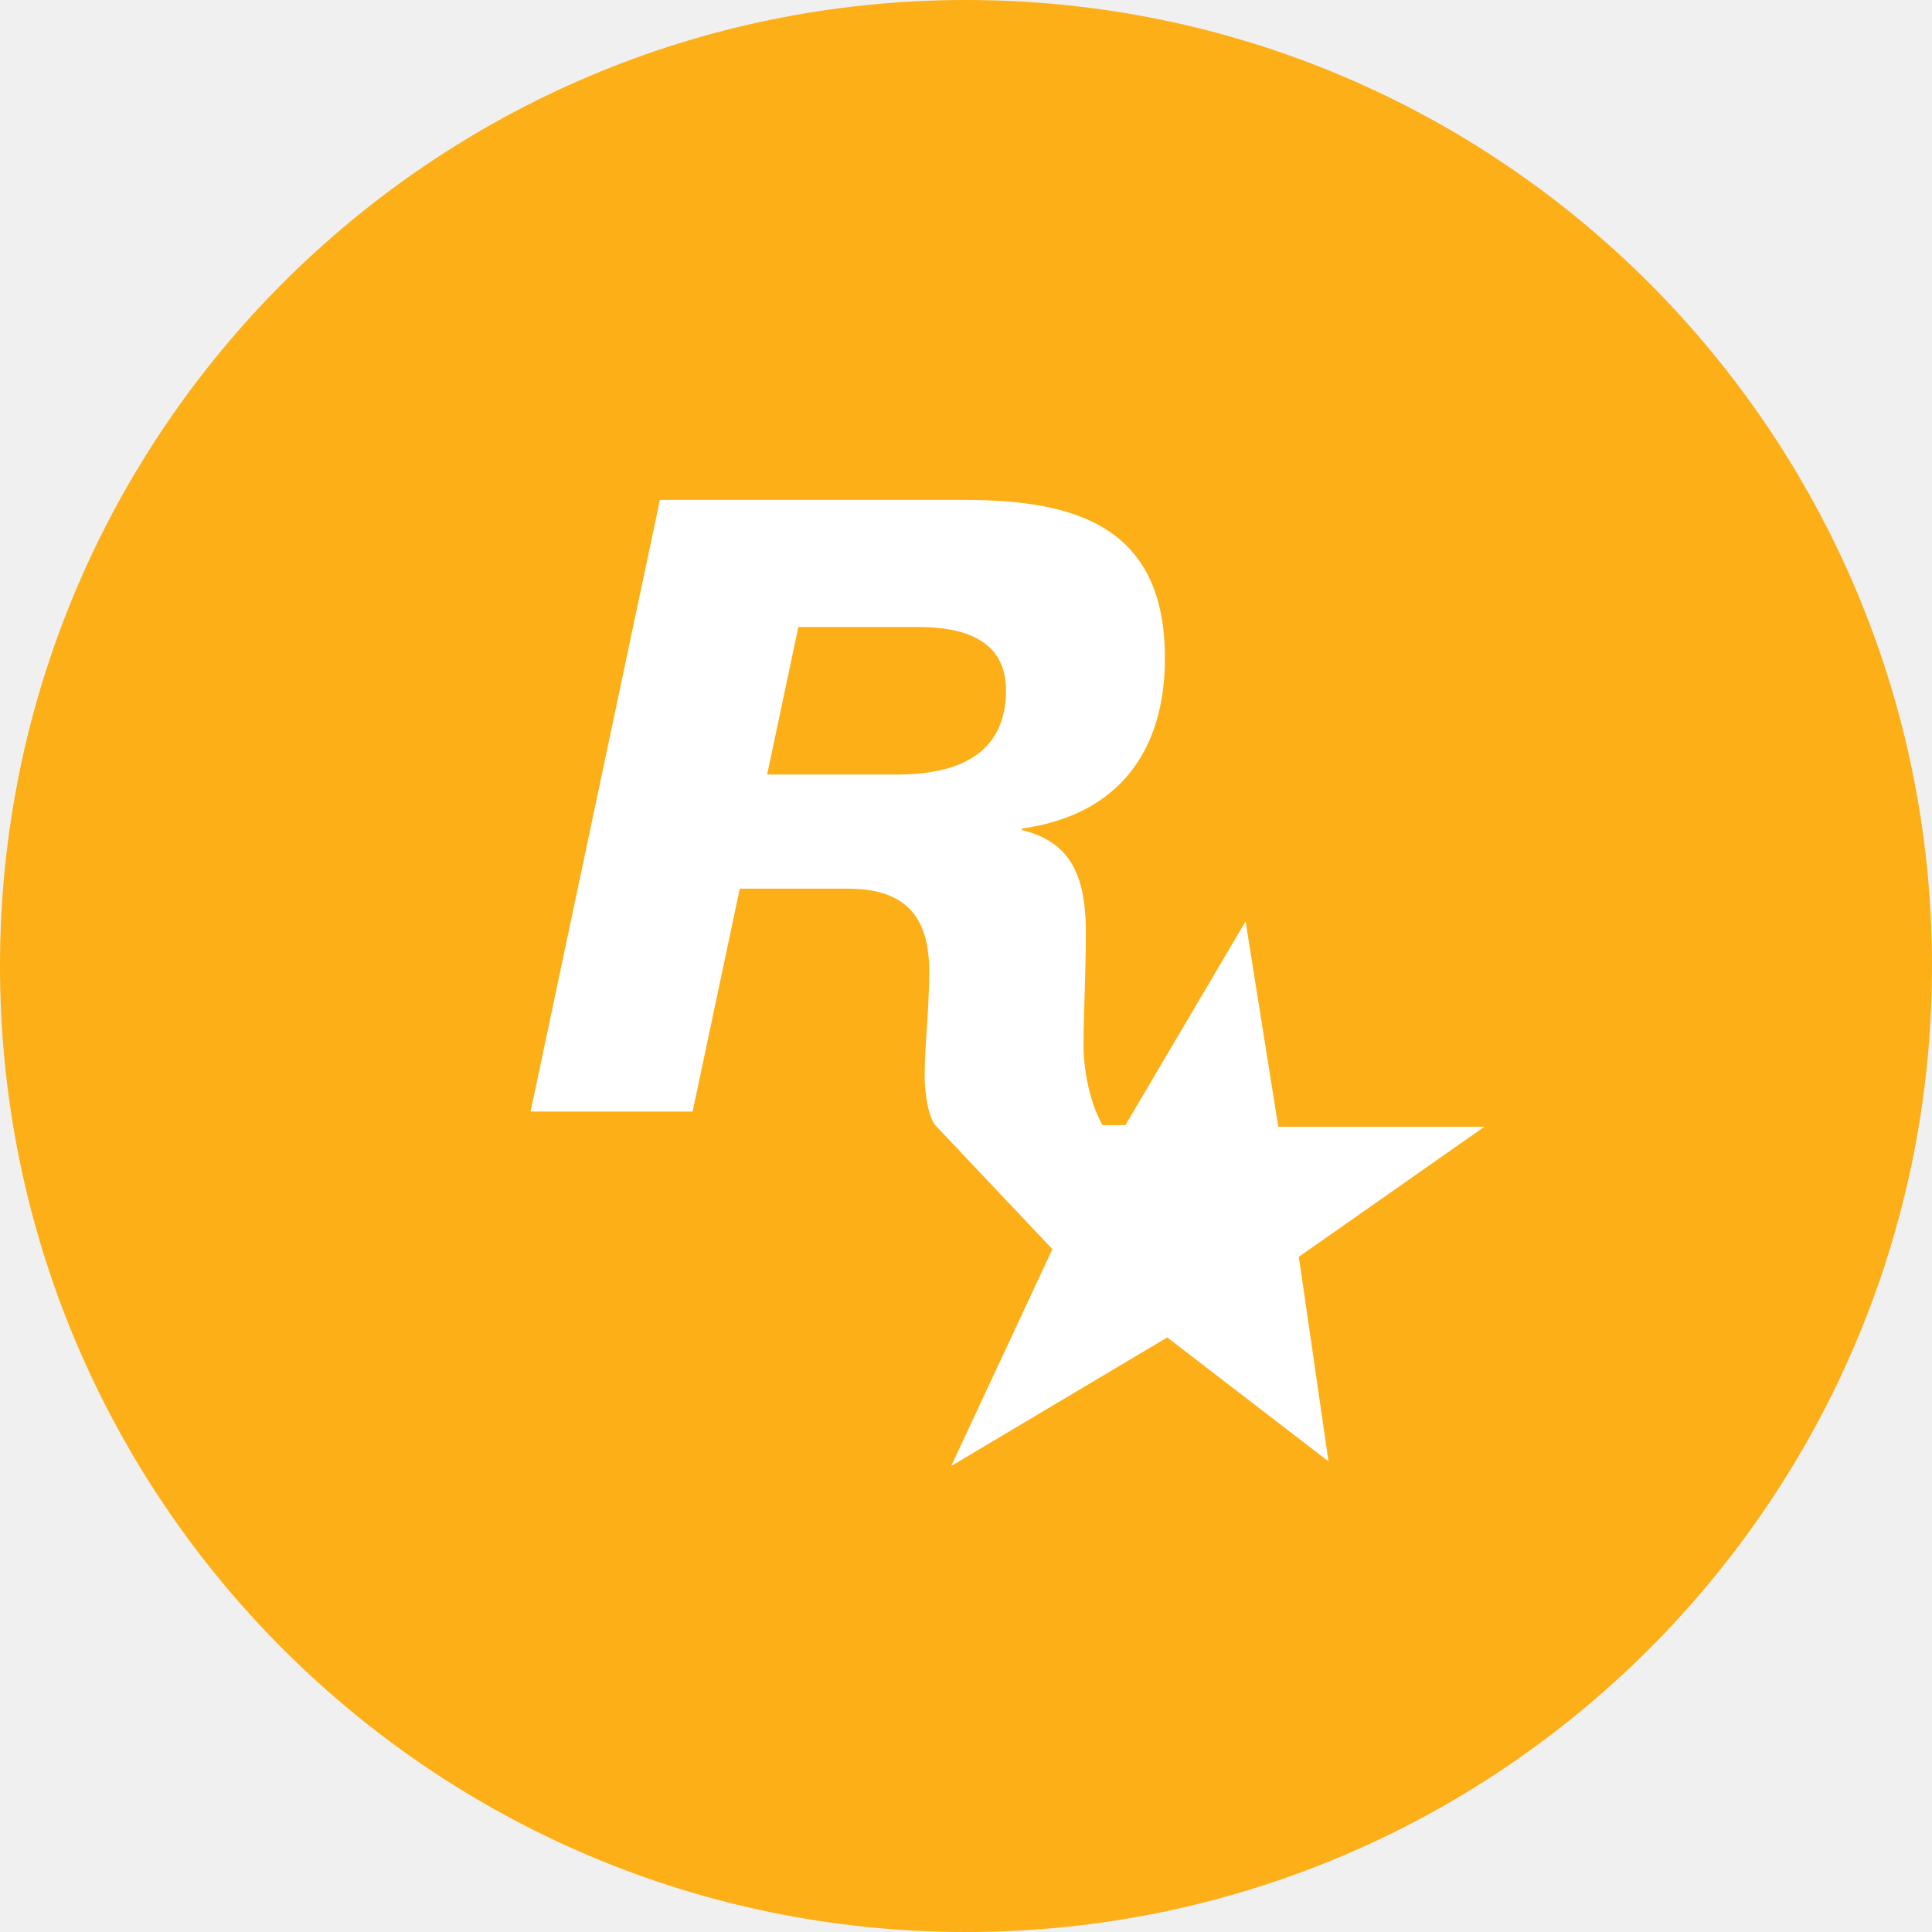
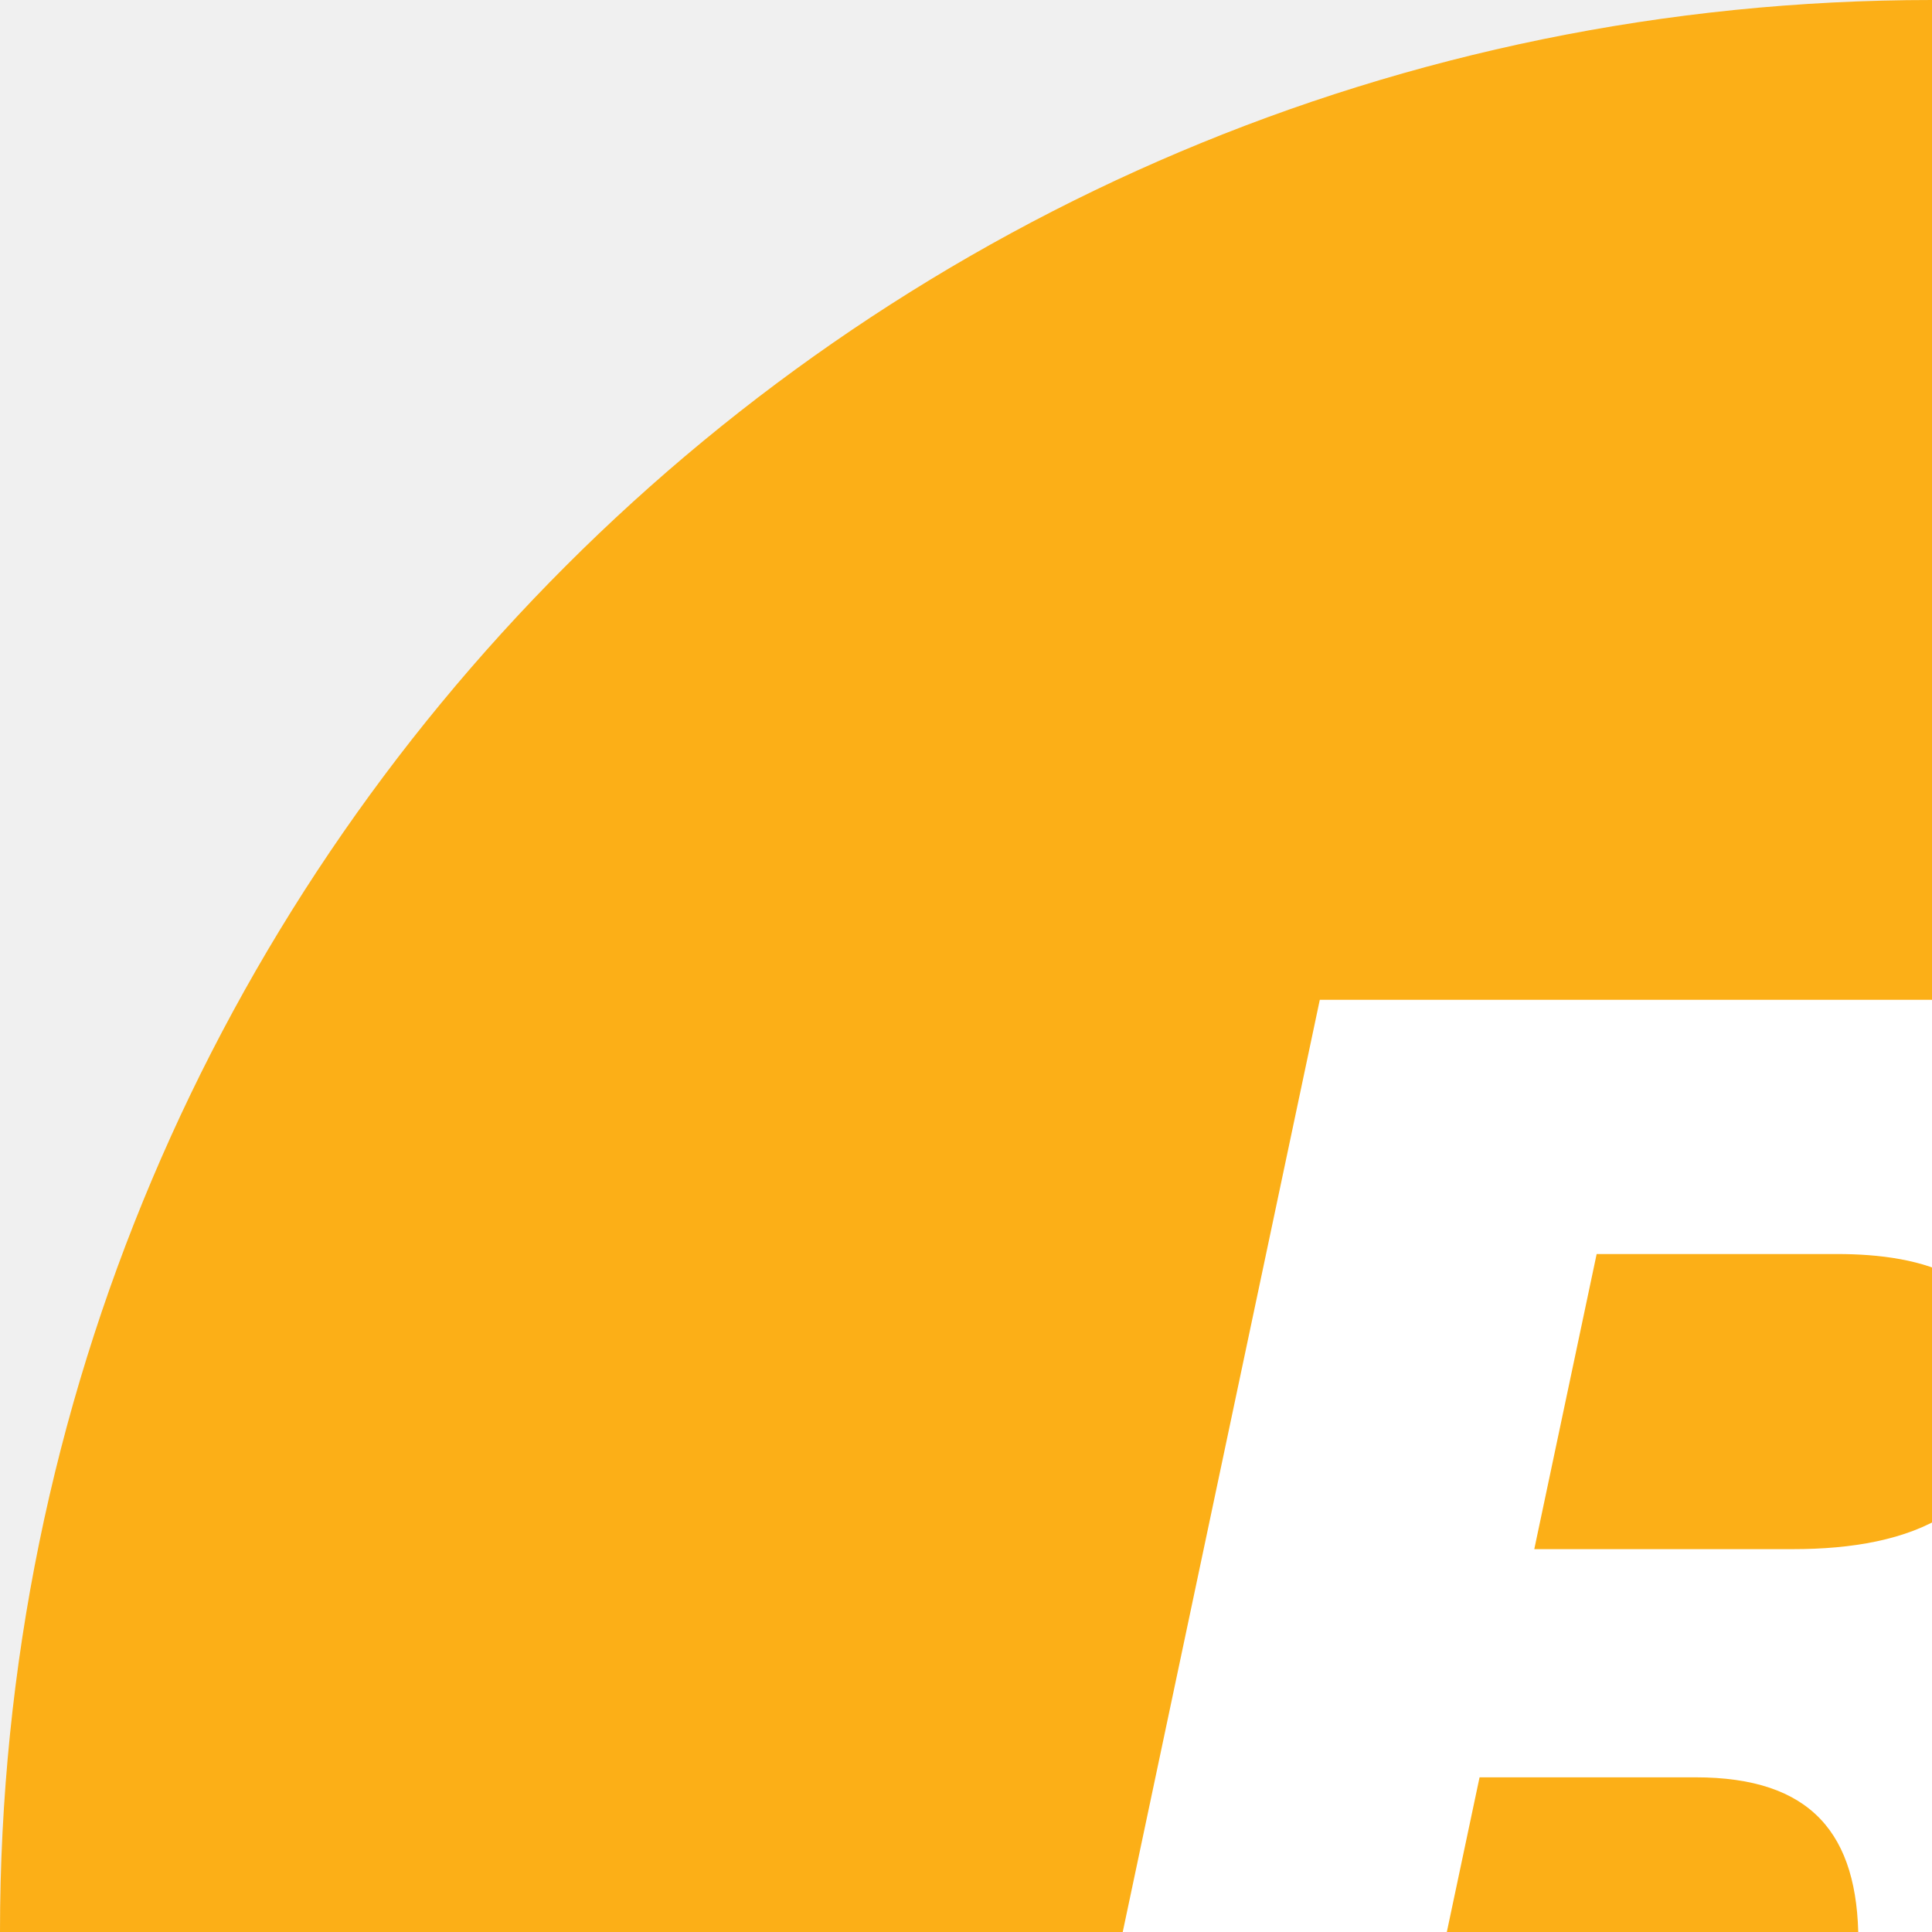
- <svg xmlns="http://www.w3.org/2000/svg" width="1024px" height="1024px" viewBox="0 0 1024 1024">
+ <svg xmlns="http://www.w3.org/2000/svg" width="512px" height="512px" viewBox="0 0 512 512">
  <circle cx="512" cy="512" r="512" style="fill:#fcaf17" />
  <path d="m677.52 597.2-17.33-108.86-63.7 108h-12.1c-7.26-12.5-10.08-30.64-10.08-41.93 0-18.54 1.21-36.69 1.21-60.47 0-31.45-9.27-48-33.87-54v-.81c52-7.26 75.79-41.93 75.79-90.31 0-68.94-46-83.86-106-83.86H349.76l-68.53 324.17h85.87l25-118.12h57.25c30.64 0 43.14 14.92 43.14 43.54 0 21.77-2.42 39.11-2.42 55.63 0 6 1.21 20.56 5.64 26.2l62.08 65.71L504.17 777l114.5-68.13 85.47 65.71-15.73-108.45 98.37-68.94zM475.14 410.54H406.6l16.53-78.21h63.7c22.58 0 46.36 6 46.36 33.46 0 35.07-27.01 44.75-58.05 44.75z" style="fill:#fff" />
</svg>
